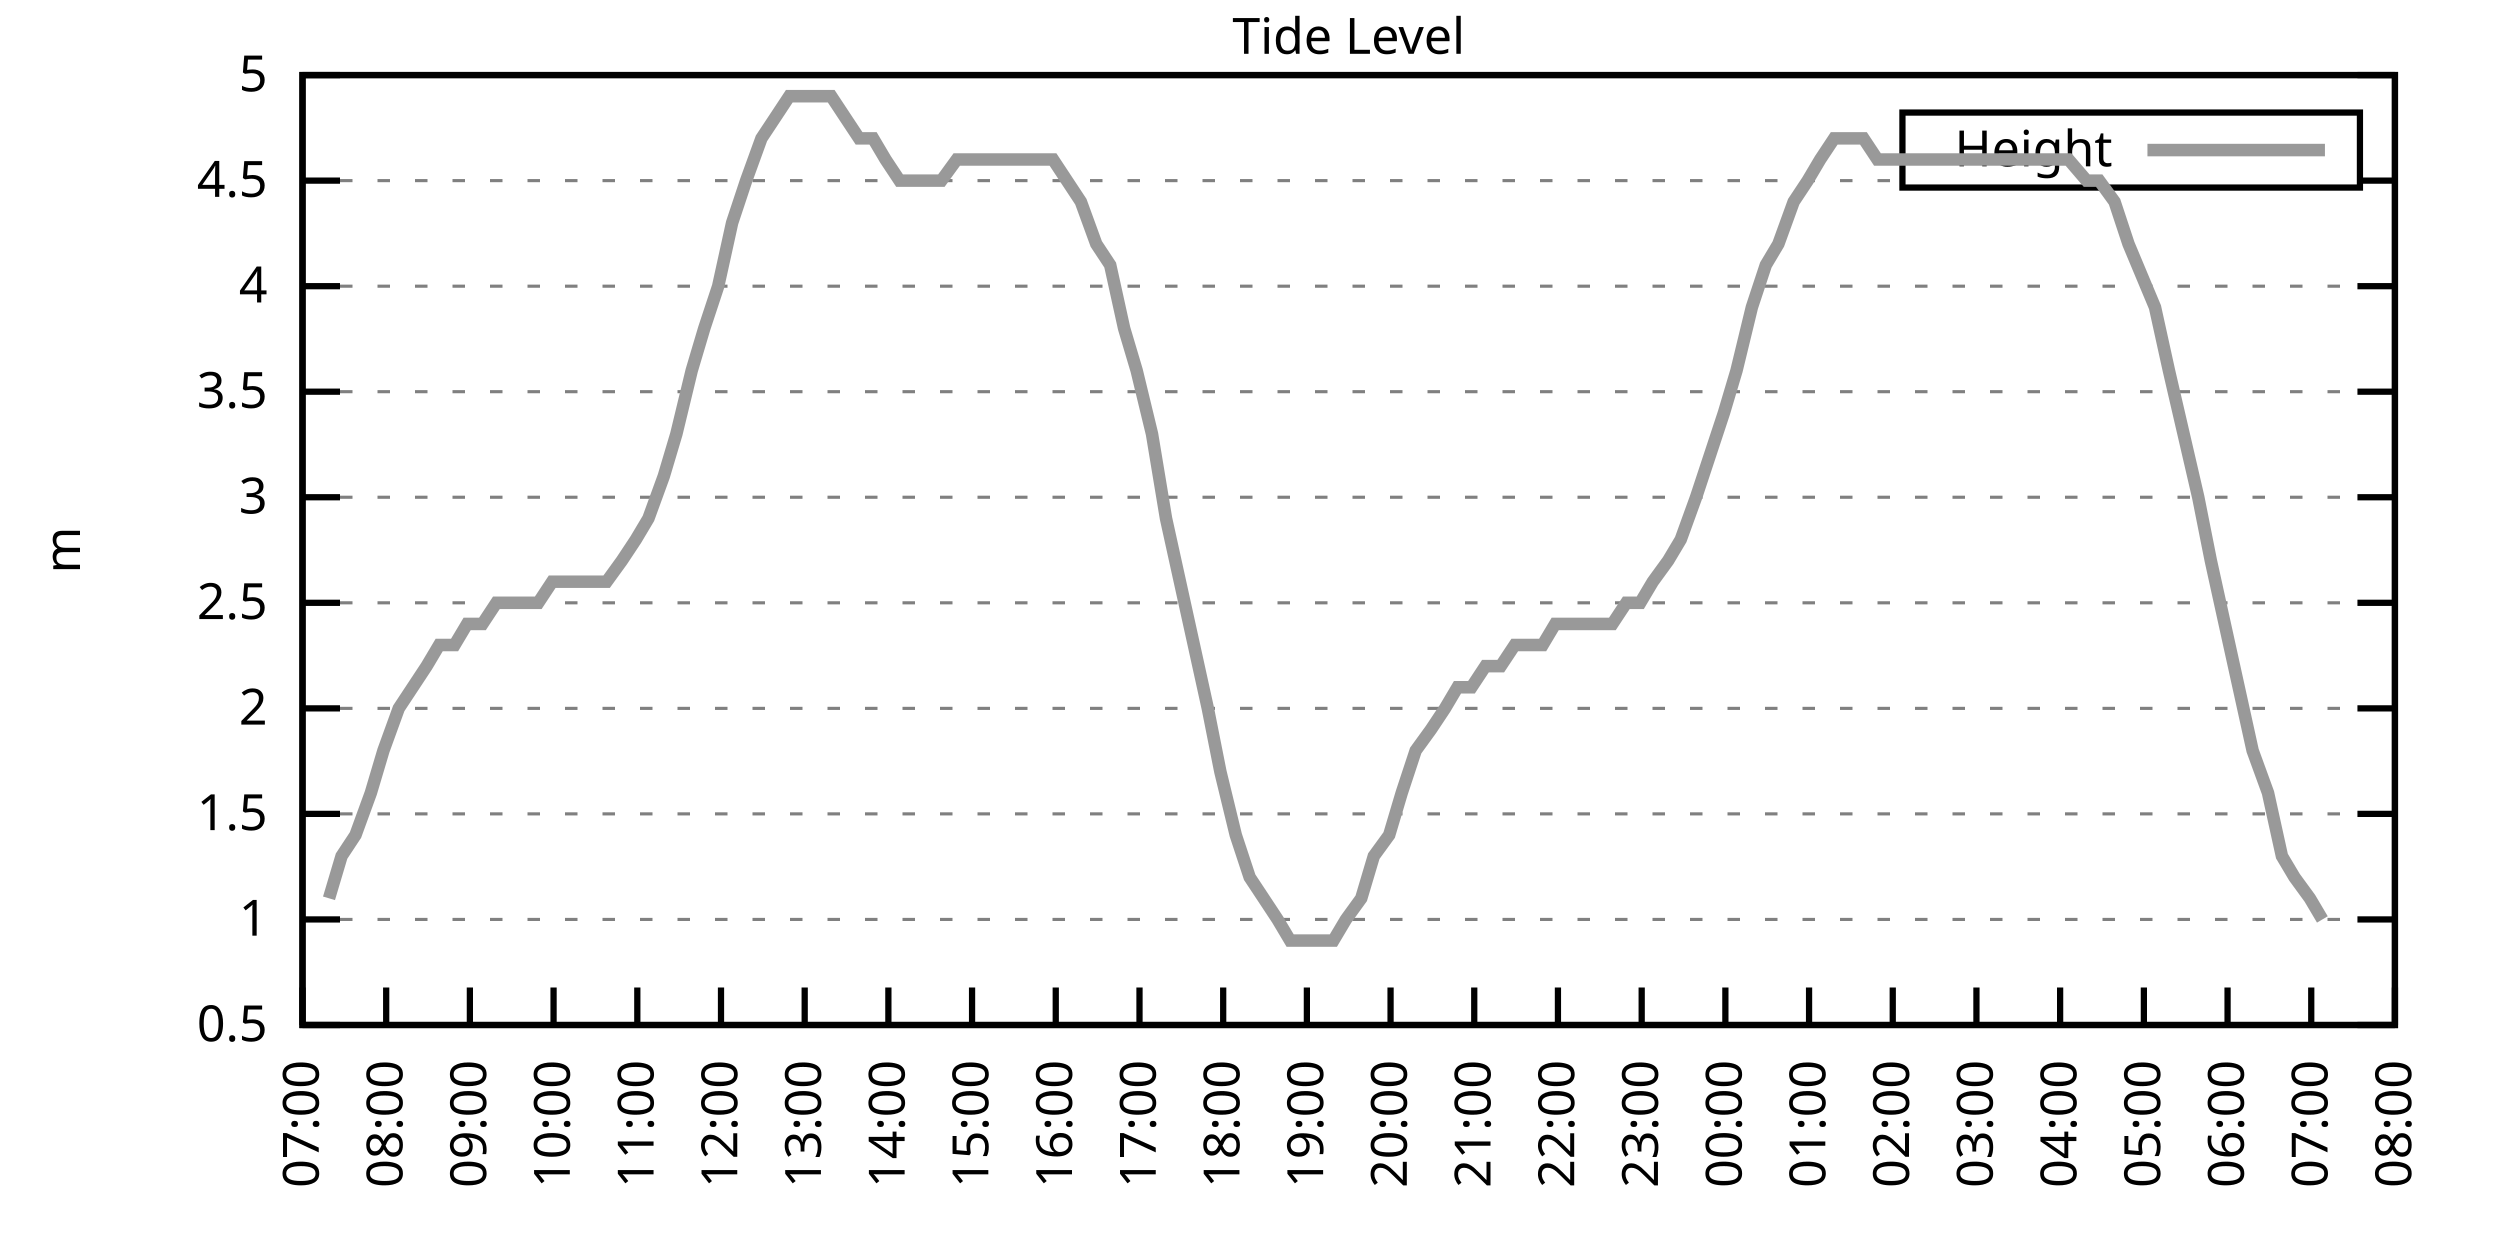
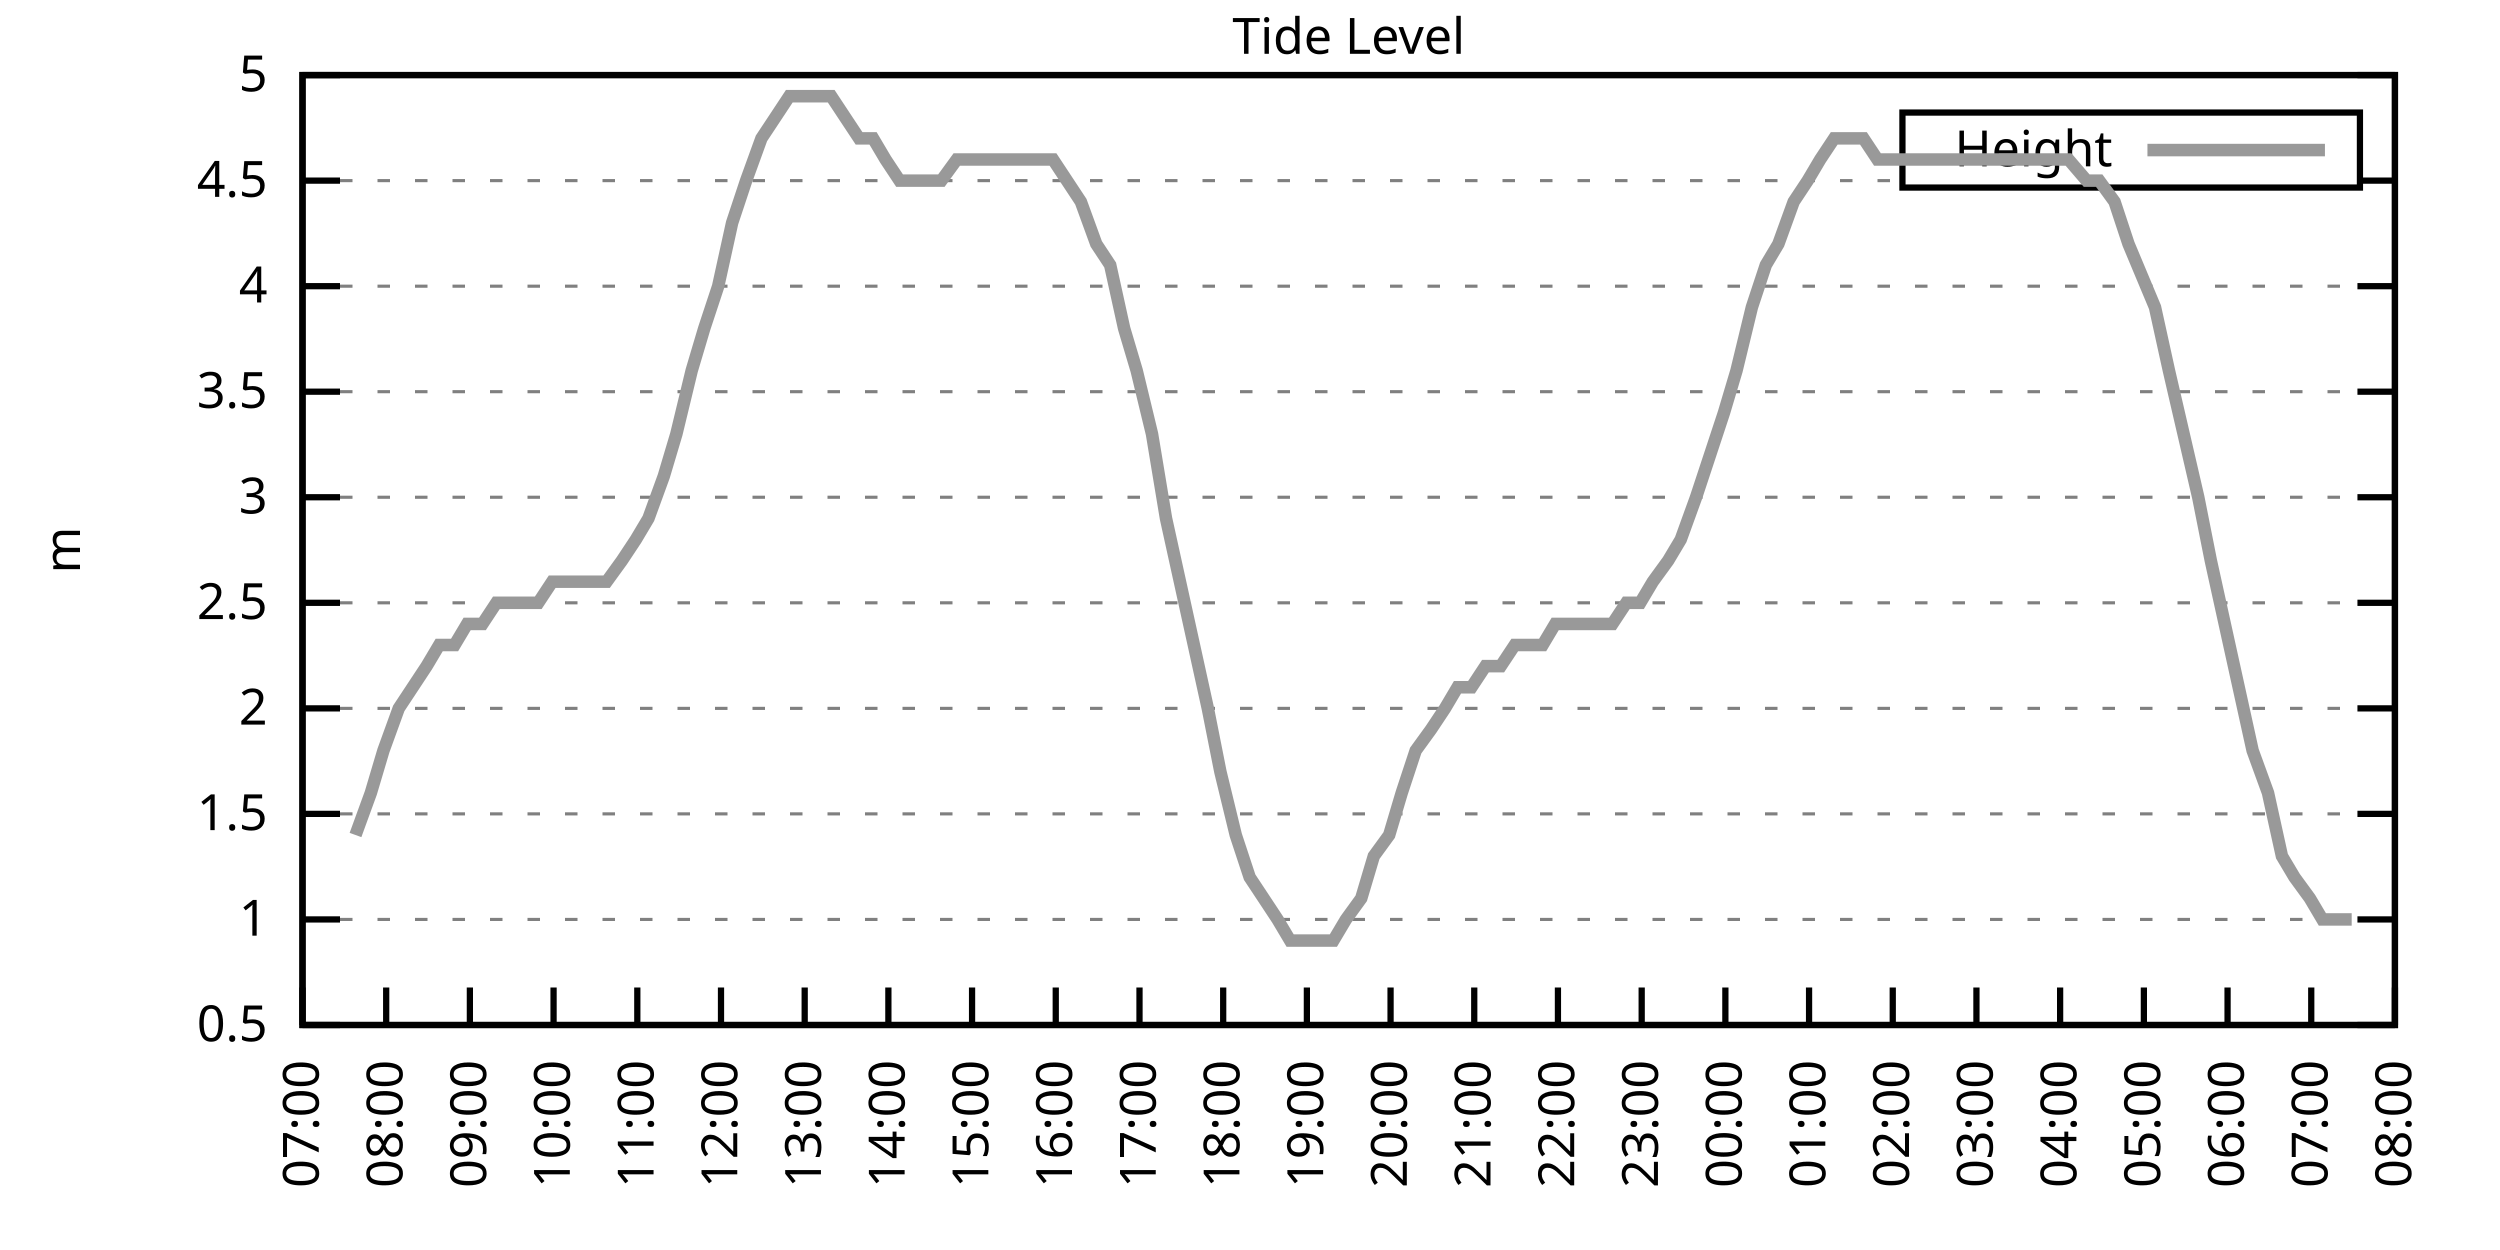
<svg xmlns="http://www.w3.org/2000/svg" xmlns:xlink="http://www.w3.org/1999/xlink" width="400" height="200" viewBox="0 0 400 200">
  <g id="gnuplot_canvas">
    <rect x="0" y="0" width="400" height="200" fill="none" />
    <defs>
      <circle id="gpDot" r="0.5" stroke-width="0.5" stroke="currentColor" />
      <path id="gpPt0" stroke-width="0.333" stroke="currentColor" d="M-1,0 h2 M0,-1 v2" />
      <path id="gpPt1" stroke-width="0.333" stroke="currentColor" d="M-1,-1 L1,1 M1,-1 L-1,1" />
      <path id="gpPt2" stroke-width="0.333" stroke="currentColor" d="M-1,0 L1,0 M0,-1 L0,1 M-1,-1 L1,1 M-1,1 L1,-1" />
      <rect id="gpPt3" stroke-width="0.333" stroke="currentColor" x="-1" y="-1" width="2" height="2" />
      <rect id="gpPt4" stroke-width="0.333" stroke="currentColor" fill="currentColor" x="-1" y="-1" width="2" height="2" />
      <circle id="gpPt5" stroke-width="0.333" stroke="currentColor" cx="0" cy="0" r="1" />
      <use xlink:href="#gpPt5" id="gpPt6" fill="currentColor" stroke="none" />
      <path id="gpPt7" stroke-width="0.333" stroke="currentColor" d="M0,-1.33 L-1.33,0.67 L1.33,0.67 z" />
      <use xlink:href="#gpPt7" id="gpPt8" fill="currentColor" stroke="none" />
      <use xlink:href="#gpPt7" id="gpPt9" stroke="currentColor" transform="rotate(180)" />
      <use xlink:href="#gpPt9" id="gpPt10" fill="currentColor" stroke="none" />
      <use xlink:href="#gpPt3" id="gpPt11" stroke="currentColor" transform="rotate(45)" />
      <use xlink:href="#gpPt11" id="gpPt12" fill="currentColor" stroke="none" />
      <path id="gpPt13" stroke-width="0.333" stroke="currentColor" d="M0,1.330 L1.265,0.411 L0.782,-1.067 L-0.782,-1.076 L-1.265,0.411 z" />
      <use xlink:href="#gpPt13" id="gpPt14" fill="currentColor" stroke="none" />
      <filter id="textbox" filterUnits="objectBoundingBox" x="0" y="0" height="1" width="1">
        <feFlood flood-color="white" flood-opacity="1" result="bgnd" />
        <feComposite in="SourceGraphic" in2="bgnd" operator="atop" />
      </filter>
      <filter id="greybox" filterUnits="objectBoundingBox" x="0" y="0" height="1" width="1">
        <feFlood flood-color="lightgrey" flood-opacity="1" result="grey" />
        <feComposite in="SourceGraphic" in2="grey" operator="atop" />
      </filter>
    </defs>
    <g fill="none" color="white" stroke="currentColor" stroke-width="1.00" stroke-linecap="butt" stroke-linejoin="miter">
</g>
    <g fill="none" color="black" stroke="currentColor" stroke-width="1.00" stroke-linecap="butt" stroke-linejoin="miter">
      <g stroke="none" shape-rendering="crispEdges">
        <polygon fill="rgb(255, 255, 255)" points="48.40,164.00 383.18,164.00 383.18,12.02 48.40,12.02 " />
      </g>
    </g>
    <g fill="none" color="black" stroke="currentColor" stroke-width="1.00" stroke-linecap="butt" stroke-linejoin="miter">
</g>
    <g fill="none" color="black" stroke="black" stroke-width="0.50" stroke-linecap="butt" stroke-linejoin="miter">
</g>
    <g fill="none" color="gray" stroke="currentColor" stroke-width="0.50" stroke-linecap="butt" stroke-linejoin="miter">
      <path stroke="gray" stroke-dasharray="2,4" class="gridline" d="M48.40,164.00 L383.19,164.00  " />
    </g>
    <g fill="none" color="gray" stroke="gray" stroke-width="1.00" stroke-linecap="butt" stroke-linejoin="miter">
</g>
    <g fill="none" color="black" stroke="currentColor" stroke-width="1.00" stroke-linecap="butt" stroke-linejoin="miter">
      <path stroke="black" d="M48.40,164.00 L54.40,164.00 M383.19,164.00 L377.19,164.00  " />
      <g transform="translate(42.80,166.60)" stroke="none" fill="black" font-family="Sans" font-size="8.00" text-anchor="end">
        <text>
          <tspan font-family="Sans"> 0.5</tspan>
        </text>
      </g>
    </g>
    <g fill="none" color="black" stroke="currentColor" stroke-width="1.00" stroke-linecap="butt" stroke-linejoin="miter">
</g>
    <g fill="none" color="black" stroke="black" stroke-width="0.50" stroke-linecap="butt" stroke-linejoin="miter">
</g>
    <g fill="none" color="gray" stroke="currentColor" stroke-width="0.50" stroke-linecap="butt" stroke-linejoin="miter">
      <path stroke="gray" stroke-dasharray="2,4" class="gridline" d="M48.40,147.11 L383.19,147.11  " />
    </g>
    <g fill="none" color="gray" stroke="gray" stroke-width="1.00" stroke-linecap="butt" stroke-linejoin="miter">
</g>
    <g fill="none" color="black" stroke="currentColor" stroke-width="1.00" stroke-linecap="butt" stroke-linejoin="miter">
      <path stroke="black" d="M48.40,147.11 L54.40,147.11 M383.19,147.11 L377.19,147.11  " />
      <g transform="translate(42.80,149.71)" stroke="none" fill="black" font-family="Sans" font-size="8.00" text-anchor="end">
        <text>
          <tspan font-family="Sans"> 1</tspan>
        </text>
      </g>
    </g>
    <g fill="none" color="black" stroke="currentColor" stroke-width="1.00" stroke-linecap="butt" stroke-linejoin="miter">
</g>
    <g fill="none" color="black" stroke="black" stroke-width="0.50" stroke-linecap="butt" stroke-linejoin="miter">
</g>
    <g fill="none" color="gray" stroke="currentColor" stroke-width="0.50" stroke-linecap="butt" stroke-linejoin="miter">
      <path stroke="gray" stroke-dasharray="2,4" class="gridline" d="M48.40,130.22 L383.19,130.22  " />
    </g>
    <g fill="none" color="gray" stroke="gray" stroke-width="1.00" stroke-linecap="butt" stroke-linejoin="miter">
</g>
    <g fill="none" color="black" stroke="currentColor" stroke-width="1.00" stroke-linecap="butt" stroke-linejoin="miter">
      <path stroke="black" d="M48.40,130.22 L54.40,130.22 M383.19,130.22 L377.19,130.22  " />
      <g transform="translate(42.80,132.82)" stroke="none" fill="black" font-family="Sans" font-size="8.00" text-anchor="end">
        <text>
          <tspan font-family="Sans"> 1.5</tspan>
        </text>
      </g>
    </g>
    <g fill="none" color="black" stroke="currentColor" stroke-width="1.00" stroke-linecap="butt" stroke-linejoin="miter">
</g>
    <g fill="none" color="black" stroke="black" stroke-width="0.50" stroke-linecap="butt" stroke-linejoin="miter">
</g>
    <g fill="none" color="gray" stroke="currentColor" stroke-width="0.50" stroke-linecap="butt" stroke-linejoin="miter">
      <path stroke="gray" stroke-dasharray="2,4" class="gridline" d="M48.40,113.34 L383.19,113.34  " />
    </g>
    <g fill="none" color="gray" stroke="gray" stroke-width="1.00" stroke-linecap="butt" stroke-linejoin="miter">
</g>
    <g fill="none" color="black" stroke="currentColor" stroke-width="1.00" stroke-linecap="butt" stroke-linejoin="miter">
      <path stroke="black" d="M48.40,113.34 L54.40,113.34 M383.19,113.34 L377.19,113.34  " />
      <g transform="translate(42.80,115.94)" stroke="none" fill="black" font-family="Sans" font-size="8.00" text-anchor="end">
        <text>
          <tspan font-family="Sans"> 2</tspan>
        </text>
      </g>
    </g>
    <g fill="none" color="black" stroke="currentColor" stroke-width="1.00" stroke-linecap="butt" stroke-linejoin="miter">
</g>
    <g fill="none" color="black" stroke="black" stroke-width="0.50" stroke-linecap="butt" stroke-linejoin="miter">
</g>
    <g fill="none" color="gray" stroke="currentColor" stroke-width="0.50" stroke-linecap="butt" stroke-linejoin="miter">
      <path stroke="gray" stroke-dasharray="2,4" class="gridline" d="M48.40,96.45 L383.19,96.45  " />
    </g>
    <g fill="none" color="gray" stroke="gray" stroke-width="1.00" stroke-linecap="butt" stroke-linejoin="miter">
</g>
    <g fill="none" color="black" stroke="currentColor" stroke-width="1.00" stroke-linecap="butt" stroke-linejoin="miter">
      <path stroke="black" d="M48.40,96.45 L54.40,96.45 M383.19,96.45 L377.19,96.45  " />
      <g transform="translate(42.80,99.05)" stroke="none" fill="black" font-family="Sans" font-size="8.00" text-anchor="end">
        <text>
          <tspan font-family="Sans"> 2.5</tspan>
        </text>
      </g>
    </g>
    <g fill="none" color="black" stroke="currentColor" stroke-width="1.00" stroke-linecap="butt" stroke-linejoin="miter">
</g>
    <g fill="none" color="black" stroke="black" stroke-width="0.50" stroke-linecap="butt" stroke-linejoin="miter">
</g>
    <g fill="none" color="gray" stroke="currentColor" stroke-width="0.50" stroke-linecap="butt" stroke-linejoin="miter">
      <path stroke="gray" stroke-dasharray="2,4" class="gridline" d="M48.40,79.56 L383.19,79.56  " />
    </g>
    <g fill="none" color="gray" stroke="gray" stroke-width="1.00" stroke-linecap="butt" stroke-linejoin="miter">
</g>
    <g fill="none" color="black" stroke="currentColor" stroke-width="1.00" stroke-linecap="butt" stroke-linejoin="miter">
      <path stroke="black" d="M48.40,79.56 L54.40,79.56 M383.19,79.56 L377.19,79.56  " />
      <g transform="translate(42.80,82.16)" stroke="none" fill="black" font-family="Sans" font-size="8.00" text-anchor="end">
        <text>
          <tspan font-family="Sans"> 3</tspan>
        </text>
      </g>
    </g>
    <g fill="none" color="black" stroke="currentColor" stroke-width="1.00" stroke-linecap="butt" stroke-linejoin="miter">
</g>
    <g fill="none" color="black" stroke="black" stroke-width="0.50" stroke-linecap="butt" stroke-linejoin="miter">
</g>
    <g fill="none" color="gray" stroke="currentColor" stroke-width="0.50" stroke-linecap="butt" stroke-linejoin="miter">
      <path stroke="gray" stroke-dasharray="2,4" class="gridline" d="M48.40,62.67 L383.19,62.67  " />
    </g>
    <g fill="none" color="gray" stroke="gray" stroke-width="1.00" stroke-linecap="butt" stroke-linejoin="miter">
</g>
    <g fill="none" color="black" stroke="currentColor" stroke-width="1.00" stroke-linecap="butt" stroke-linejoin="miter">
      <path stroke="black" d="M48.40,62.67 L54.40,62.67 M383.19,62.67 L377.19,62.67  " />
      <g transform="translate(42.80,65.27)" stroke="none" fill="black" font-family="Sans" font-size="8.00" text-anchor="end">
        <text>
          <tspan font-family="Sans"> 3.5</tspan>
        </text>
      </g>
    </g>
    <g fill="none" color="black" stroke="currentColor" stroke-width="1.00" stroke-linecap="butt" stroke-linejoin="miter">
</g>
    <g fill="none" color="black" stroke="black" stroke-width="0.50" stroke-linecap="butt" stroke-linejoin="miter">
</g>
    <g fill="none" color="gray" stroke="currentColor" stroke-width="0.50" stroke-linecap="butt" stroke-linejoin="miter">
      <path stroke="gray" stroke-dasharray="2,4" class="gridline" d="M48.40,45.79 L383.19,45.79  " />
    </g>
    <g fill="none" color="gray" stroke="gray" stroke-width="1.00" stroke-linecap="butt" stroke-linejoin="miter">
</g>
    <g fill="none" color="black" stroke="currentColor" stroke-width="1.00" stroke-linecap="butt" stroke-linejoin="miter">
      <path stroke="black" d="M48.40,45.79 L54.40,45.79 M383.19,45.79 L377.19,45.79  " />
      <g transform="translate(42.80,48.39)" stroke="none" fill="black" font-family="Sans" font-size="8.00" text-anchor="end">
        <text>
          <tspan font-family="Sans"> 4</tspan>
        </text>
      </g>
    </g>
    <g fill="none" color="black" stroke="currentColor" stroke-width="1.00" stroke-linecap="butt" stroke-linejoin="miter">
</g>
    <g fill="none" color="black" stroke="black" stroke-width="0.50" stroke-linecap="butt" stroke-linejoin="miter">
</g>
    <g fill="none" color="gray" stroke="currentColor" stroke-width="0.50" stroke-linecap="butt" stroke-linejoin="miter">
      <path stroke="gray" stroke-dasharray="2,4" class="gridline" d="M48.40,28.90 L304.39,28.90 M377.59,28.90 L383.19,28.90  " />
    </g>
    <g fill="none" color="gray" stroke="gray" stroke-width="1.00" stroke-linecap="butt" stroke-linejoin="miter">
</g>
    <g fill="none" color="black" stroke="currentColor" stroke-width="1.00" stroke-linecap="butt" stroke-linejoin="miter">
      <path stroke="black" d="M48.40,28.90 L54.40,28.90 M383.19,28.90 L377.19,28.90  " />
      <g transform="translate(42.80,31.50)" stroke="none" fill="black" font-family="Sans" font-size="8.00" text-anchor="end">
        <text>
          <tspan font-family="Sans"> 4.5</tspan>
        </text>
      </g>
    </g>
    <g fill="none" color="black" stroke="currentColor" stroke-width="1.00" stroke-linecap="butt" stroke-linejoin="miter">
</g>
    <g fill="none" color="black" stroke="black" stroke-width="0.50" stroke-linecap="butt" stroke-linejoin="miter">
</g>
    <g fill="none" color="gray" stroke="currentColor" stroke-width="0.50" stroke-linecap="butt" stroke-linejoin="miter">
      <path stroke="gray" stroke-dasharray="2,4" class="gridline" d="M48.40,12.01 L383.19,12.01  " />
    </g>
    <g fill="none" color="gray" stroke="gray" stroke-width="1.00" stroke-linecap="butt" stroke-linejoin="miter">
</g>
    <g fill="none" color="black" stroke="currentColor" stroke-width="1.00" stroke-linecap="butt" stroke-linejoin="miter">
      <path stroke="black" d="M48.40,12.01 L54.40,12.01 M383.19,12.01 L377.19,12.01  " />
      <g transform="translate(42.80,14.61)" stroke="none" fill="black" font-family="Sans" font-size="8.00" text-anchor="end">
        <text>
          <tspan font-family="Sans"> 5</tspan>
        </text>
      </g>
    </g>
    <g fill="none" color="black" stroke="currentColor" stroke-width="1.00" stroke-linecap="butt" stroke-linejoin="miter">
      <path stroke="black" d="M48.40,164.00 L48.40,158.00  " />
      <g transform="translate(51.00,169.60) rotate(270.00)" stroke="none" fill="black" font-family="Sans" font-size="8.00" text-anchor="end">
        <text>
          <tspan font-family="Sans">07:00</tspan>
        </text>
      </g>
    </g>
    <g fill="none" color="black" stroke="currentColor" stroke-width="1.00" stroke-linecap="butt" stroke-linejoin="miter">
      <path stroke="black" d="M61.79,164.00 L61.79,158.00  " />
      <g transform="translate(64.39,169.60) rotate(270.00)" stroke="none" fill="black" font-family="Sans" font-size="8.00" text-anchor="end">
        <text>
          <tspan font-family="Sans">08:00</tspan>
        </text>
      </g>
    </g>
    <g fill="none" color="black" stroke="currentColor" stroke-width="1.00" stroke-linecap="butt" stroke-linejoin="miter">
      <path stroke="black" d="M75.18,164.00 L75.18,158.00  " />
      <g transform="translate(77.78,169.60) rotate(270.00)" stroke="none" fill="black" font-family="Sans" font-size="8.00" text-anchor="end">
        <text>
          <tspan font-family="Sans">09:00</tspan>
        </text>
      </g>
    </g>
    <g fill="none" color="black" stroke="currentColor" stroke-width="1.00" stroke-linecap="butt" stroke-linejoin="miter">
      <path stroke="black" d="M88.57,164.00 L88.57,158.00  " />
      <g transform="translate(91.17,169.60) rotate(270.00)" stroke="none" fill="black" font-family="Sans" font-size="8.00" text-anchor="end">
        <text>
          <tspan font-family="Sans">10:00</tspan>
        </text>
      </g>
    </g>
    <g fill="none" color="black" stroke="currentColor" stroke-width="1.00" stroke-linecap="butt" stroke-linejoin="miter">
      <path stroke="black" d="M101.97,164.00 L101.97,158.00  " />
      <g transform="translate(104.57,169.60) rotate(270.00)" stroke="none" fill="black" font-family="Sans" font-size="8.00" text-anchor="end">
        <text>
          <tspan font-family="Sans">11:00</tspan>
        </text>
      </g>
    </g>
    <g fill="none" color="black" stroke="currentColor" stroke-width="1.00" stroke-linecap="butt" stroke-linejoin="miter">
      <path stroke="black" d="M115.36,164.00 L115.36,158.00  " />
      <g transform="translate(117.96,169.60) rotate(270.00)" stroke="none" fill="black" font-family="Sans" font-size="8.00" text-anchor="end">
        <text>
          <tspan font-family="Sans">12:00</tspan>
        </text>
      </g>
    </g>
    <g fill="none" color="black" stroke="currentColor" stroke-width="1.00" stroke-linecap="butt" stroke-linejoin="miter">
      <path stroke="black" d="M128.75,164.00 L128.75,158.00  " />
      <g transform="translate(131.35,169.60) rotate(270.00)" stroke="none" fill="black" font-family="Sans" font-size="8.00" text-anchor="end">
        <text>
          <tspan font-family="Sans">13:00</tspan>
        </text>
      </g>
    </g>
    <g fill="none" color="black" stroke="currentColor" stroke-width="1.00" stroke-linecap="butt" stroke-linejoin="miter">
      <path stroke="black" d="M142.14,164.00 L142.14,158.00  " />
      <g transform="translate(144.74,169.60) rotate(270.00)" stroke="none" fill="black" font-family="Sans" font-size="8.00" text-anchor="end">
        <text>
          <tspan font-family="Sans">14:00</tspan>
        </text>
      </g>
    </g>
    <g fill="none" color="black" stroke="currentColor" stroke-width="1.00" stroke-linecap="butt" stroke-linejoin="miter">
      <path stroke="black" d="M155.53,164.00 L155.53,158.00  " />
      <g transform="translate(158.13,169.60) rotate(270.00)" stroke="none" fill="black" font-family="Sans" font-size="8.00" text-anchor="end">
        <text>
          <tspan font-family="Sans">15:00</tspan>
        </text>
      </g>
    </g>
    <g fill="none" color="black" stroke="currentColor" stroke-width="1.00" stroke-linecap="butt" stroke-linejoin="miter">
      <path stroke="black" d="M168.92,164.00 L168.92,158.00  " />
      <g transform="translate(171.52,169.60) rotate(270.00)" stroke="none" fill="black" font-family="Sans" font-size="8.00" text-anchor="end">
        <text>
          <tspan font-family="Sans">16:00</tspan>
        </text>
      </g>
    </g>
    <g fill="none" color="black" stroke="currentColor" stroke-width="1.00" stroke-linecap="butt" stroke-linejoin="miter">
      <path stroke="black" d="M182.32,164.00 L182.32,158.00  " />
      <g transform="translate(184.92,169.60) rotate(270.00)" stroke="none" fill="black" font-family="Sans" font-size="8.00" text-anchor="end">
        <text>
          <tspan font-family="Sans">17:00</tspan>
        </text>
      </g>
    </g>
    <g fill="none" color="black" stroke="currentColor" stroke-width="1.00" stroke-linecap="butt" stroke-linejoin="miter">
      <path stroke="black" d="M195.71,164.00 L195.71,158.00  " />
      <g transform="translate(198.31,169.60) rotate(270.00)" stroke="none" fill="black" font-family="Sans" font-size="8.00" text-anchor="end">
        <text>
          <tspan font-family="Sans">18:00</tspan>
        </text>
      </g>
    </g>
    <g fill="none" color="black" stroke="currentColor" stroke-width="1.00" stroke-linecap="butt" stroke-linejoin="miter">
      <path stroke="black" d="M209.10,164.00 L209.10,158.00  " />
      <g transform="translate(211.70,169.60) rotate(270.00)" stroke="none" fill="black" font-family="Sans" font-size="8.00" text-anchor="end">
        <text>
          <tspan font-family="Sans">19:00</tspan>
        </text>
      </g>
    </g>
    <g fill="none" color="black" stroke="currentColor" stroke-width="1.00" stroke-linecap="butt" stroke-linejoin="miter">
      <path stroke="black" d="M222.49,164.00 L222.49,158.00  " />
      <g transform="translate(225.09,169.60) rotate(270.00)" stroke="none" fill="black" font-family="Sans" font-size="8.00" text-anchor="end">
        <text>
          <tspan font-family="Sans">20:00</tspan>
        </text>
      </g>
    </g>
    <g fill="none" color="black" stroke="currentColor" stroke-width="1.00" stroke-linecap="butt" stroke-linejoin="miter">
      <path stroke="black" d="M235.88,164.00 L235.88,158.00  " />
      <g transform="translate(238.48,169.60) rotate(270.00)" stroke="none" fill="black" font-family="Sans" font-size="8.00" text-anchor="end">
        <text>
          <tspan font-family="Sans">21:00</tspan>
        </text>
      </g>
    </g>
    <g fill="none" color="black" stroke="currentColor" stroke-width="1.00" stroke-linecap="butt" stroke-linejoin="miter">
      <path stroke="black" d="M249.27,164.00 L249.27,158.00  " />
      <g transform="translate(251.87,169.60) rotate(270.00)" stroke="none" fill="black" font-family="Sans" font-size="8.00" text-anchor="end">
        <text>
          <tspan font-family="Sans">22:00</tspan>
        </text>
      </g>
    </g>
    <g fill="none" color="black" stroke="currentColor" stroke-width="1.00" stroke-linecap="butt" stroke-linejoin="miter">
      <path stroke="black" d="M262.67,164.00 L262.67,158.00  " />
      <g transform="translate(265.27,169.60) rotate(270.00)" stroke="none" fill="black" font-family="Sans" font-size="8.00" text-anchor="end">
        <text>
          <tspan font-family="Sans">23:00</tspan>
        </text>
      </g>
    </g>
    <g fill="none" color="black" stroke="currentColor" stroke-width="1.00" stroke-linecap="butt" stroke-linejoin="miter">
      <path stroke="black" d="M276.06,164.00 L276.06,158.00  " />
      <g transform="translate(278.66,169.60) rotate(270.00)" stroke="none" fill="black" font-family="Sans" font-size="8.00" text-anchor="end">
        <text>
          <tspan font-family="Sans">00:00</tspan>
        </text>
      </g>
    </g>
    <g fill="none" color="black" stroke="currentColor" stroke-width="1.00" stroke-linecap="butt" stroke-linejoin="miter">
      <path stroke="black" d="M289.45,164.00 L289.45,158.00  " />
      <g transform="translate(292.05,169.60) rotate(270.00)" stroke="none" fill="black" font-family="Sans" font-size="8.00" text-anchor="end">
        <text>
          <tspan font-family="Sans">01:00</tspan>
        </text>
      </g>
    </g>
    <g fill="none" color="black" stroke="currentColor" stroke-width="1.00" stroke-linecap="butt" stroke-linejoin="miter">
      <path stroke="black" d="M302.84,164.00 L302.84,158.00  " />
      <g transform="translate(305.44,169.60) rotate(270.00)" stroke="none" fill="black" font-family="Sans" font-size="8.00" text-anchor="end">
        <text>
          <tspan font-family="Sans">02:00</tspan>
        </text>
      </g>
    </g>
    <g fill="none" color="black" stroke="currentColor" stroke-width="1.00" stroke-linecap="butt" stroke-linejoin="miter">
      <path stroke="black" d="M316.23,164.00 L316.23,158.00  " />
      <g transform="translate(318.83,169.60) rotate(270.00)" stroke="none" fill="black" font-family="Sans" font-size="8.00" text-anchor="end">
        <text>
          <tspan font-family="Sans">03:00</tspan>
        </text>
      </g>
    </g>
    <g fill="none" color="black" stroke="currentColor" stroke-width="1.00" stroke-linecap="butt" stroke-linejoin="miter">
      <path stroke="black" d="M329.62,164.00 L329.62,158.00  " />
      <g transform="translate(332.22,169.60) rotate(270.00)" stroke="none" fill="black" font-family="Sans" font-size="8.00" text-anchor="end">
        <text>
          <tspan font-family="Sans">04:00</tspan>
        </text>
      </g>
    </g>
    <g fill="none" color="black" stroke="currentColor" stroke-width="1.00" stroke-linecap="butt" stroke-linejoin="miter">
      <path stroke="black" d="M343.02,164.00 L343.02,158.00  " />
      <g transform="translate(345.62,169.60) rotate(270.00)" stroke="none" fill="black" font-family="Sans" font-size="8.00" text-anchor="end">
        <text>
          <tspan font-family="Sans">05:00</tspan>
        </text>
      </g>
    </g>
    <g fill="none" color="black" stroke="currentColor" stroke-width="1.00" stroke-linecap="butt" stroke-linejoin="miter">
      <path stroke="black" d="M356.41,164.00 L356.41,158.00  " />
      <g transform="translate(359.01,169.60) rotate(270.00)" stroke="none" fill="black" font-family="Sans" font-size="8.00" text-anchor="end">
        <text>
          <tspan font-family="Sans">06:00</tspan>
        </text>
      </g>
    </g>
    <g fill="none" color="black" stroke="currentColor" stroke-width="1.00" stroke-linecap="butt" stroke-linejoin="miter">
      <path stroke="black" d="M369.80,164.00 L369.80,158.00  " />
      <g transform="translate(372.40,169.60) rotate(270.00)" stroke="none" fill="black" font-family="Sans" font-size="8.00" text-anchor="end">
        <text>
          <tspan font-family="Sans">07:00</tspan>
        </text>
      </g>
    </g>
    <g fill="none" color="black" stroke="currentColor" stroke-width="1.00" stroke-linecap="butt" stroke-linejoin="miter">
      <path stroke="black" d="M383.19,164.00 L383.19,158.00  " />
      <g transform="translate(385.79,169.60) rotate(270.00)" stroke="none" fill="black" font-family="Sans" font-size="8.00" text-anchor="end">
        <text>
          <tspan font-family="Sans">08:00</tspan>
        </text>
      </g>
    </g>
    <g fill="none" color="black" stroke="currentColor" stroke-width="1.00" stroke-linecap="butt" stroke-linejoin="miter">
</g>
    <g fill="none" color="black" stroke="currentColor" stroke-width="1.00" stroke-linecap="butt" stroke-linejoin="miter">
      <path stroke="black" d="M48.40,12.01 L48.40,164.00 L383.19,164.00 L383.19,12.01 L48.40,12.01 Z  " />
    </g>
    <g fill="none" color="black" stroke="currentColor" stroke-width="1.00" stroke-linecap="butt" stroke-linejoin="miter">
</g>
    <g fill="none" color="black" stroke="currentColor" stroke-width="1.00" stroke-linecap="butt" stroke-linejoin="miter">
      <path stroke="black" d="M304.39,30.01 L304.39,18.01 L377.59,18.01 L377.59,30.01 L304.39,30.01 Z  " />
    </g>
    <g id="Tide_level_plot_1">
      <g fill="none" color="white" stroke="black" stroke-width="2.00" stroke-linecap="butt" stroke-linejoin="miter">
</g>
      <g fill="none" color="black" stroke="currentColor" stroke-width="2.00" stroke-linecap="butt" stroke-linejoin="miter">
        <g transform="translate(337.99,26.61)" stroke="none" fill="black" font-family="Sans" font-size="8.00" text-anchor="end">
          <text>
            <tspan font-family="Sans">Height</tspan>
          </text>
        </g>
      </g>
      <g fill="none" color="black" stroke="currentColor" stroke-width="2.00" stroke-linecap="butt" stroke-linejoin="miter">
-         <path stroke="rgb(153, 153, 153)" d="M343.59,24.01 L371.99,24.01 M52.64,143.73 L54.65,136.98 L56.88,133.60 L59.34,126.85 L61.35,120.09 L63.80,113.34   L66.03,109.96 L68.26,106.58 L70.27,103.20 L72.73,103.20 L74.74,99.83 L77.19,99.83 L79.42,96.45 L81.66,96.45   L83.89,96.45 L86.12,96.45 L88.35,93.07 L90.36,93.07 L92.82,93.07 L94.82,93.07 L97.06,93.07 L99.51,89.69   L101.74,86.32 L103.75,82.94 L106.21,76.18 L108.22,69.43 L110.67,59.30 L112.68,52.54 L114.91,45.79 L117.14,35.65   L119.38,28.90 L121.83,22.14 L124.06,18.77 L126.29,15.39 L128.53,15.39 L130.54,15.39 L132.99,15.39 L135.22,18.77   L137.45,22.14 L139.69,22.14 L141.69,25.52 L143.93,28.90 L146.38,28.90 L148.61,28.90 L150.62,28.90 L153.08,25.52   L155.31,25.52 L157.54,25.52 L159.55,25.52 L162.01,25.52 L164.01,25.52 L166.25,25.52 L168.48,25.52 L170.71,28.90   L172.94,32.28 L175.40,39.03 L177.63,42.41 L179.86,52.54 L181.87,59.30 L184.32,69.43 L186.56,82.94 L188.79,93.07   L191.02,103.20 L193.25,113.34 L195.26,123.47 L197.72,133.60 L199.95,140.36 L202.18,143.73 L204.41,147.11 L206.42,150.49   L208.88,150.49 L210.88,150.49 L213.34,150.49 L215.35,147.11 L217.80,143.73 L219.81,136.98 L222.27,133.60 L224.28,126.85   L226.51,120.09 L228.96,116.71 L231.20,113.34 L233.20,109.96 L235.44,109.96 L237.67,106.58 L240.12,106.58 L242.36,103.20   L244.36,103.20 L246.82,103.20 L248.83,99.83 L251.06,99.83 L253.51,99.83 L255.75,99.83 L257.98,99.83 L260.21,96.45   L262.44,96.45 L264.45,93.07 L266.91,89.69 L268.92,86.32 L271.37,79.56 L273.60,72.81 L275.83,66.05 L277.84,59.30   L280.30,49.16 L282.53,42.41 L284.54,39.03 L286.99,32.28 L289.23,28.90 L291.23,25.52 L293.47,22.14 L295.70,22.14   L298.15,22.14 L300.39,25.52 L302.62,25.52 L304.63,25.52 L307.08,25.52 L309.31,25.52 L311.54,25.52 L313.55,25.52   L315.79,25.52 L318.02,25.52 L320.25,25.52 L322.48,25.52 L324.94,25.52 L327.17,25.52 L329.18,25.52 L330.96,25.52   L333.86,28.90 L335.87,28.90 L338.33,32.28 L340.56,39.03 L344.80,49.16 L347.03,59.30 L351.72,79.56 L353.73,89.69   L355.96,99.83 L358.19,109.96 L360.42,120.09 L362.88,126.85 L365.11,136.98 L367.12,140.36 L369.58,143.73 L371.58,147.11    " />
+         <path stroke="rgb(153, 153, 153)" d="M343.59,24.01 L371.99,24.01 M56.88,133.60 L59.34,126.85 L61.35,120.09 L63.80,113.34 L66.03,109.96 L68.26,106.58   L70.27,103.20 L72.73,103.20 L74.74,99.83 L77.19,99.83 L79.42,96.45 L81.66,96.45 L83.89,96.45 L86.12,96.45   L88.35,93.07 L90.36,93.07 L92.82,93.07 L94.82,93.07 L97.06,93.07 L99.51,89.69 L101.74,86.32 L103.75,82.94   L106.21,76.18 L108.22,69.43 L110.67,59.30 L112.68,52.54 L114.91,45.79 L117.14,35.65 L119.38,28.90 L121.83,22.14   L124.06,18.77 L126.29,15.39 L128.53,15.39 L130.54,15.39 L132.99,15.39 L135.22,18.77 L137.45,22.14 L139.69,22.14   L141.69,25.52 L143.93,28.90 L146.38,28.90 L148.61,28.90 L150.62,28.90 L153.08,25.52 L155.31,25.52 L157.54,25.52   L159.55,25.52 L162.01,25.52 L164.01,25.52 L166.25,25.52 L168.48,25.52 L170.71,28.90 L172.94,32.28 L175.40,39.03   L177.63,42.41 L179.86,52.54 L181.87,59.30 L184.32,69.43 L186.56,82.94 L188.79,93.07 L191.02,103.20 L193.25,113.34   L195.26,123.47 L197.72,133.60 L199.95,140.36 L202.18,143.73 L204.41,147.11 L206.42,150.49 L208.88,150.49 L210.88,150.49   L213.34,150.49 L215.35,147.11 L217.80,143.73 L219.81,136.98 L222.27,133.60 L224.28,126.85 L226.51,120.09 L228.96,116.71   L231.20,113.34 L233.20,109.96 L235.44,109.96 L237.67,106.58 L240.12,106.58 L242.36,103.20 L244.36,103.20 L246.82,103.20   L248.83,99.83 L251.06,99.83 L253.51,99.83 L255.75,99.83 L257.98,99.83 L260.21,96.45 L262.44,96.45 L264.45,93.07   L266.91,89.69 L268.92,86.32 L271.37,79.56 L273.60,72.81 L275.83,66.05 L277.84,59.30 L280.30,49.16 L282.53,42.41   L284.54,39.03 L286.99,32.28 L289.23,28.90 L291.23,25.52 L293.47,22.14 L295.70,22.14 L298.15,22.14 L300.39,25.52   L302.62,25.52 L304.63,25.52 L307.08,25.52 L309.31,25.52 L311.54,25.52 L313.55,25.52 L315.79,25.52 L318.02,25.52   L320.25,25.52 L322.48,25.52 L324.94,25.52 L327.17,25.52 L329.18,25.52 L330.96,25.52 L333.86,28.90 L335.87,28.90   L338.33,32.28 L340.56,39.03 L344.80,49.16 L347.03,59.30 L351.72,79.56 L353.73,89.69 L355.96,99.83 L358.19,109.96   L360.42,120.09 L362.88,126.85 L365.11,136.98 L367.12,140.36 L369.58,143.73 L371.58,147.11 L373.82,147.11 L376.27,147.11    " />
      </g>
    </g>
    <g fill="none" color="black" stroke="currentColor" stroke-width="2.00" stroke-linecap="butt" stroke-linejoin="miter">
</g>
    <g fill="none" color="black" stroke="black" stroke-width="1.00" stroke-linecap="butt" stroke-linejoin="miter">
</g>
    <g fill="none" color="black" stroke="currentColor" stroke-width="1.00" stroke-linecap="butt" stroke-linejoin="miter">
      <path stroke="black" d="M48.40,12.01 L48.40,164.00 L383.19,164.00 L383.19,12.01 L48.40,12.01 Z  " />
      <g transform="translate(12.80,88.01) rotate(270.00)" stroke="none" fill="black" font-family="Sans" font-size="8.00" text-anchor="middle">
        <text>
          <tspan font-family="Sans">m</tspan>
        </text>
      </g>
    </g>
    <g fill="none" color="black" stroke="currentColor" stroke-width="1.00" stroke-linecap="butt" stroke-linejoin="miter">
</g>
    <g fill="none" color="black" stroke="currentColor" stroke-width="1.00" stroke-linecap="butt" stroke-linejoin="miter">
      <g transform="translate(215.79,8.61)" stroke="none" fill="black" font-family="Sans" font-size="8.00" text-anchor="middle">
        <text>
          <tspan font-family="Sans">Tide Level</tspan>
        </text>
      </g>
    </g>
    <g fill="none" color="black" stroke="currentColor" stroke-width="1.00" stroke-linecap="butt" stroke-linejoin="miter">
</g>
  </g>
</svg>
